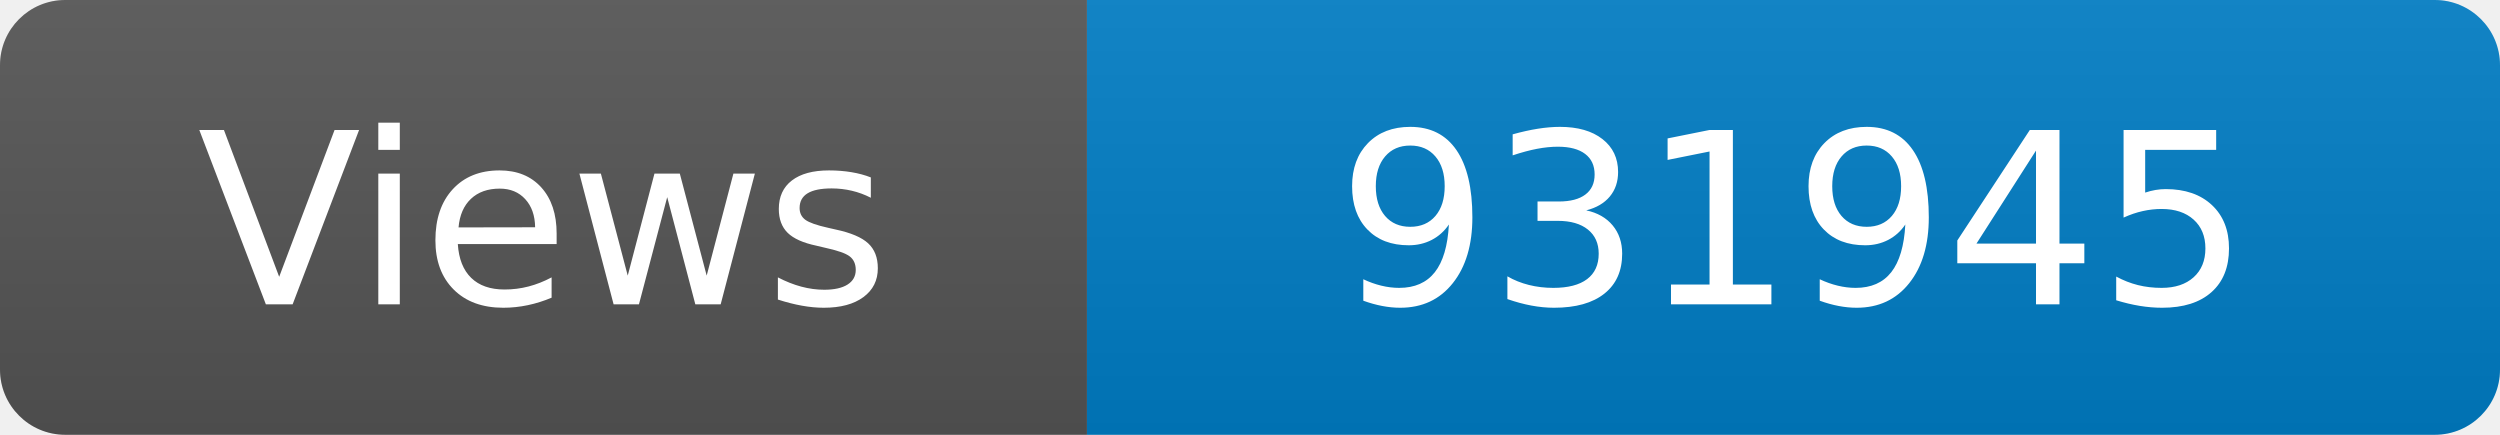
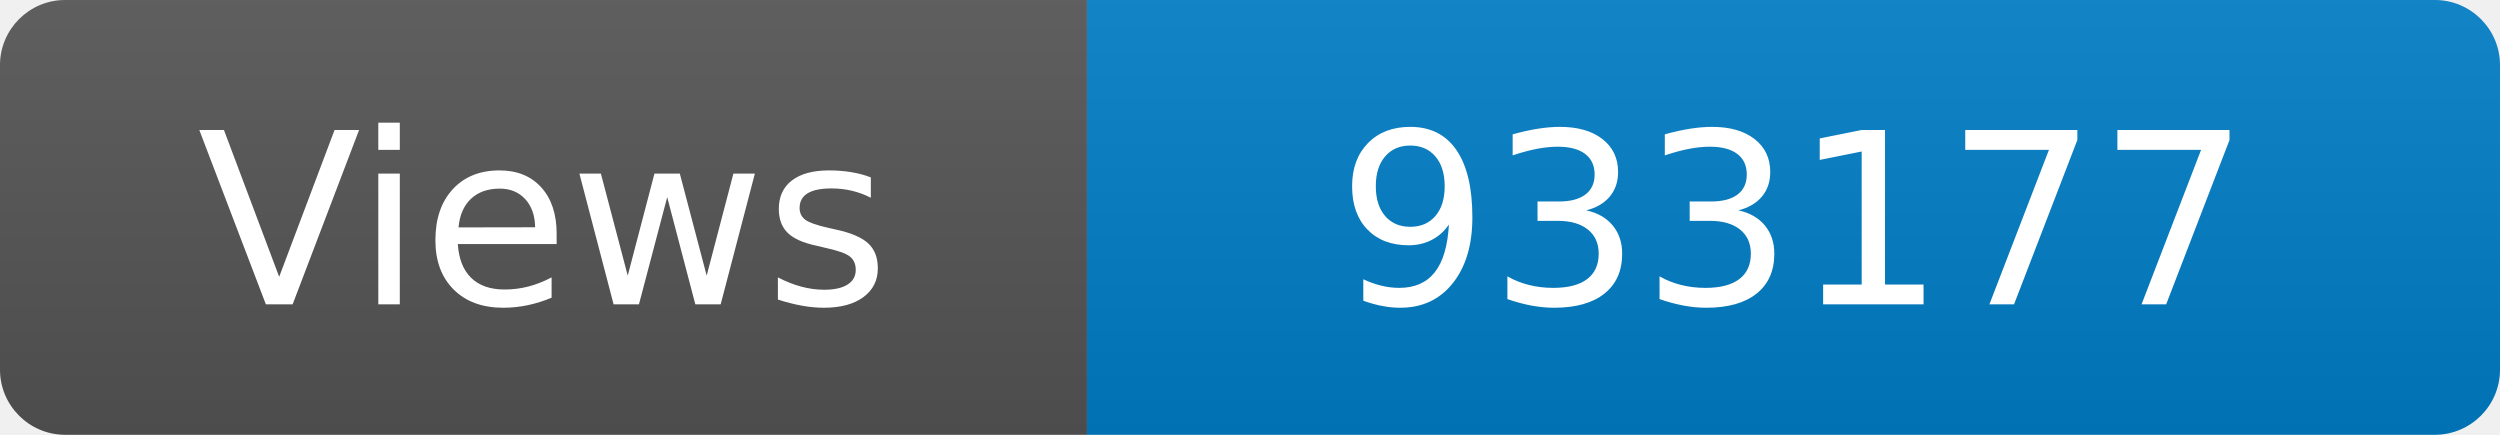
<svg xmlns="http://www.w3.org/2000/svg" width="115" height="20" role="img" aria-label="Maintained?: yes">
  <linearGradient id="s" x2="0" y2="100%">
    <stop offset="0" stop-color="#bbb" stop-opacity=".1" />
    <stop offset="1" stop-opacity=".1" />
  </linearGradient>
  <clipPath id="r">
    <rect width="115" height="20" rx="3" fill="#fff" />
  </clipPath>
  <g clip-path="url(#r)">
    <rect width="50" height="20" fill="#555" />
    <rect x="50" width="160" height="20" fill="#007ec6" />
    <rect width="115" height="20" fill="url(#s)" />
  </g>
  <g fill="#fff" text-anchor="middle" font-family="Verdana,Geneva,DejaVu Sans,sans-serif" font-size="110">
    <text x="250" y="140" transform="scale(.1)" fill="#fff">Views</text>
-     <text x="825" y="140" transform="scale(.1)" fill="#fff">931945</text>
+     <text x="825" y="140" transform="scale(.1)" fill="#fff">933177</text>
  </g>
</svg>
